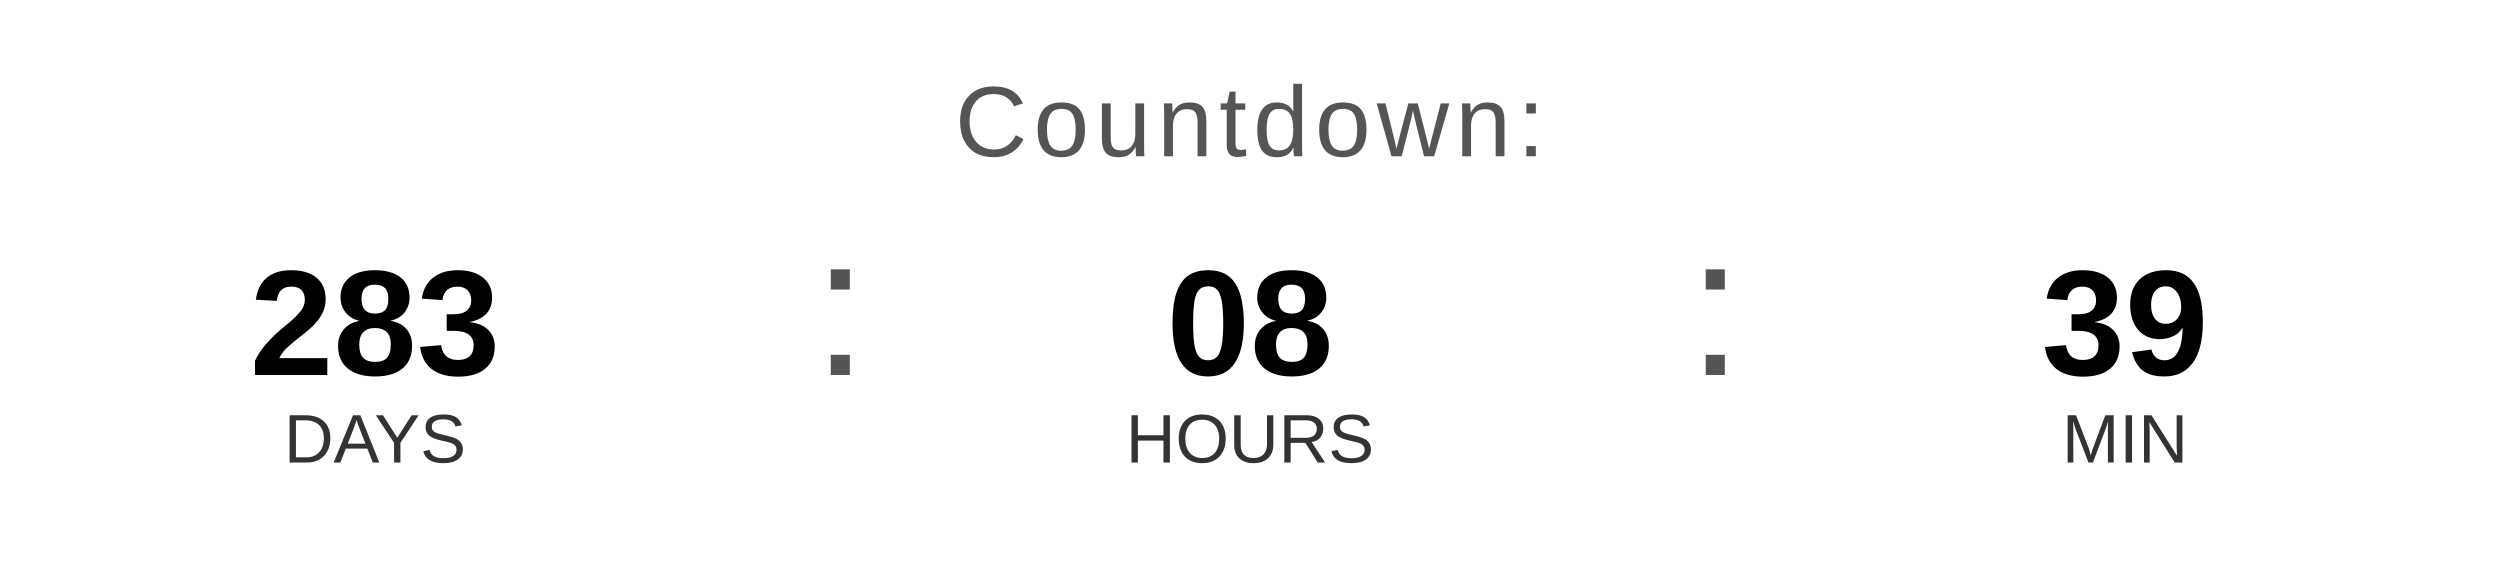
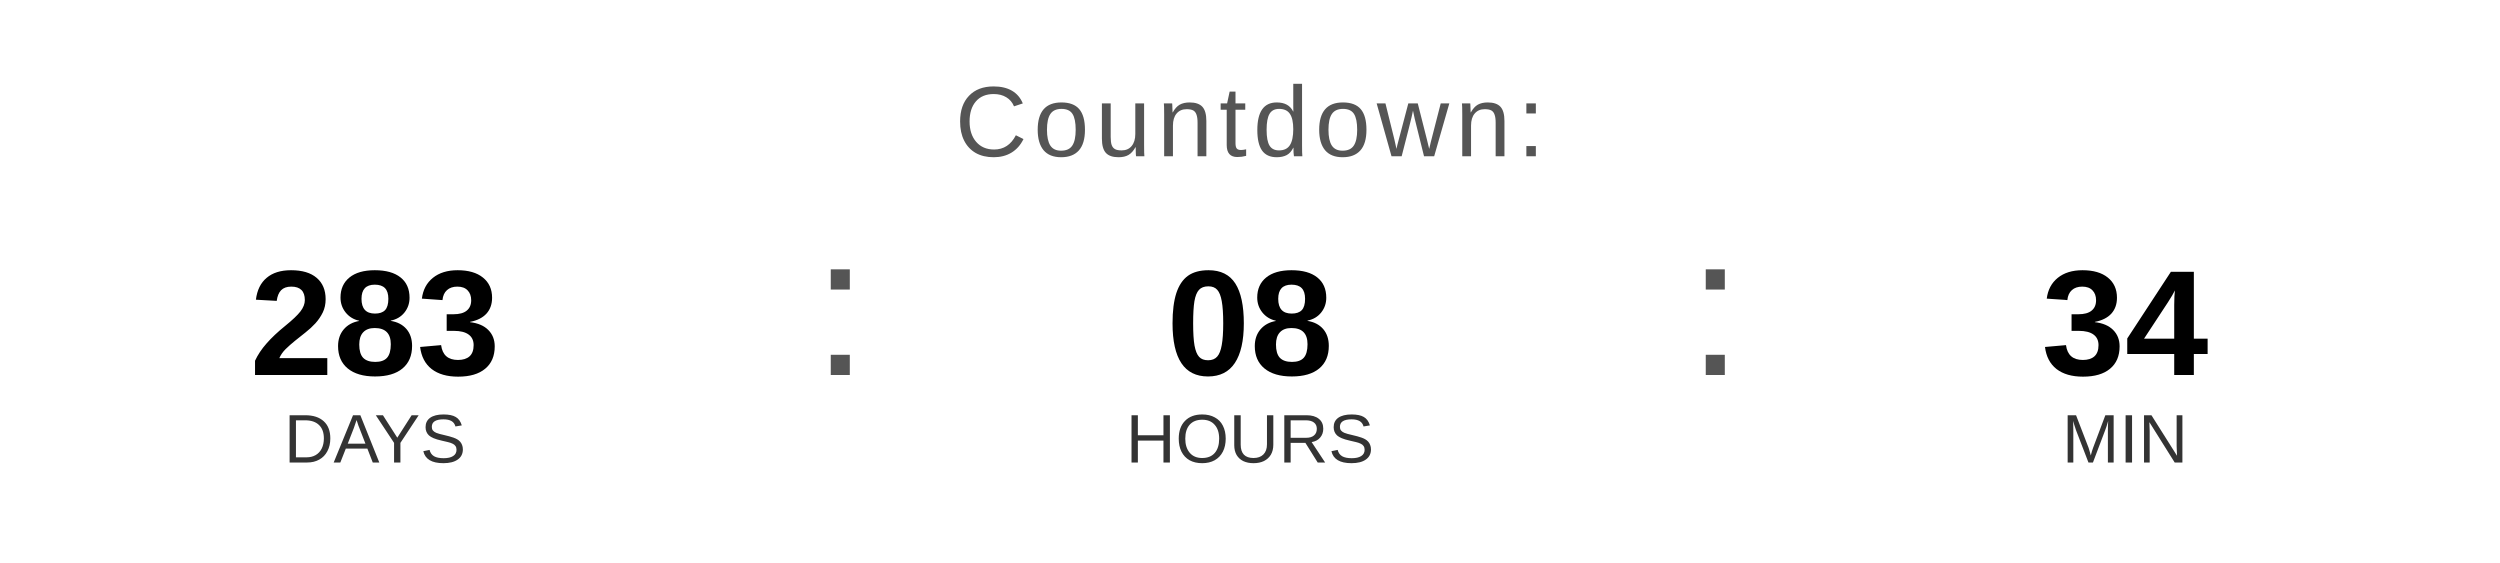
<svg xmlns="http://www.w3.org/2000/svg" width="400" height="90" viewBox="0 0 400 90">
  <text x="200" y="25" font-family="Arial, Helvetica, sans-serif" font-size="16" fill="#555555" text-anchor="middle" letter-spacing="1">
    Countdown:
  </text>
  <text x="60" y="60" font-family="Arial, Helvetica, sans-serif" font-size="24" font-weight="bold" fill="#000000" text-anchor="middle">283</text>
  <text x="60" y="74" font-family="Arial, Helvetica, sans-serif" font-size="11" fill="#333333" text-anchor="middle">DAYS</text>
  <text x="130" y="60" font-family="Arial, sans-serif" font-size="32" fill="#555555">:</text>
  <text x="200" y="60" font-family="Arial, Helvetica, sans-serif" font-size="24" font-weight="bold" fill="#000000" text-anchor="middle">08</text>
  <text x="200" y="74" font-family="Arial, Helvetica, sans-serif" font-size="11" fill="#333333" text-anchor="middle">HOURS</text>
  <text x="270" y="60" font-family="Arial, sans-serif" font-size="32" fill="#555555">:</text>
-   <text x="340" y="60" font-family="Arial, Helvetica, sans-serif" font-size="24" font-weight="bold" fill="#000000" text-anchor="middle">39</text>
+   <text x="340" y="60" font-family="Arial, Helvetica, sans-serif" font-size="24" font-weight="bold" fill="#000000" text-anchor="middle">34</text>
  <text x="340" y="74" font-family="Arial, Helvetica, sans-serif" font-size="11" fill="#333333" text-anchor="middle">MIN</text>
</svg>
